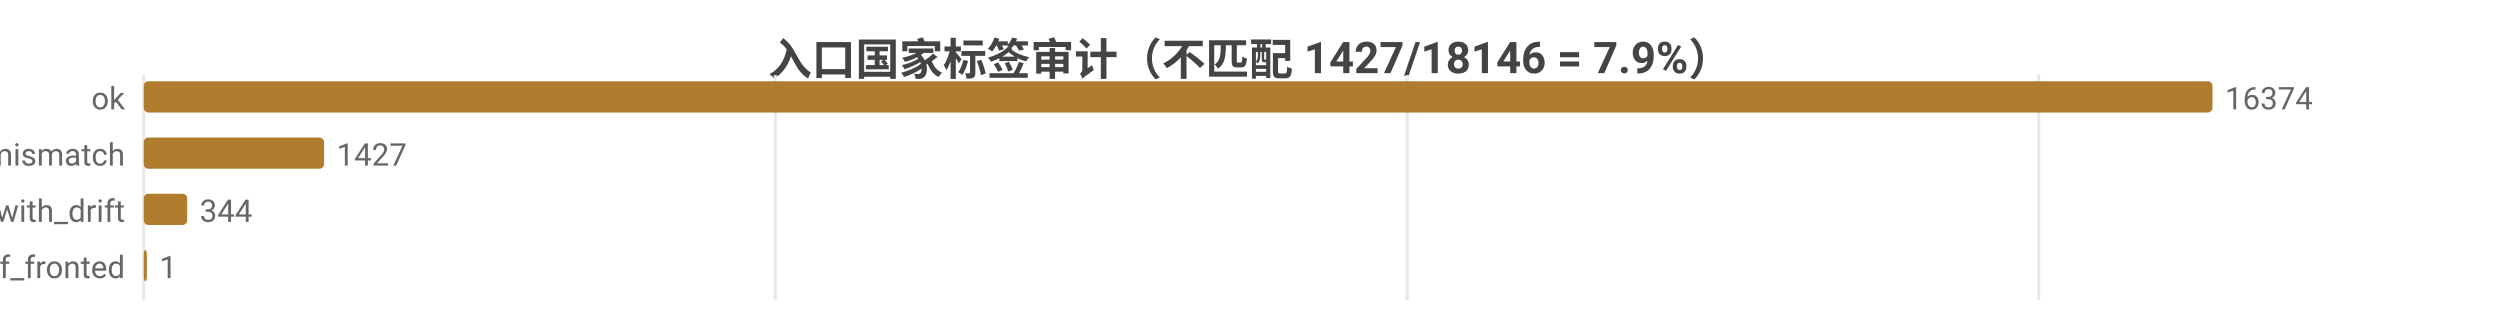
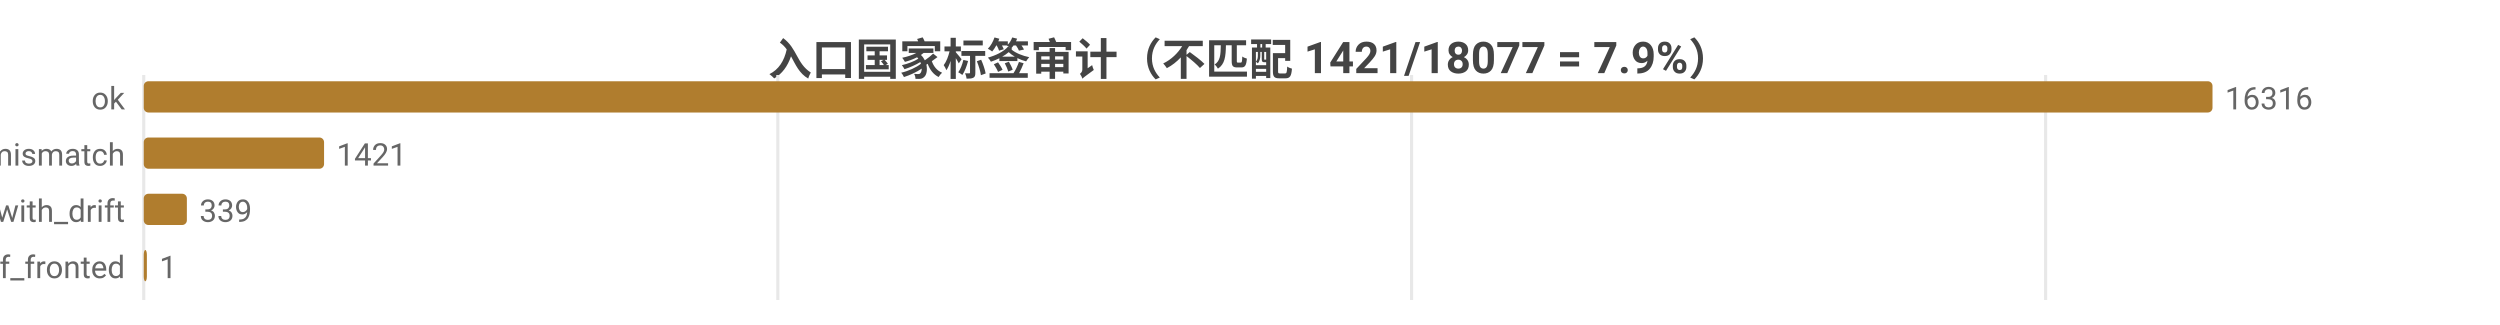
<svg xmlns="http://www.w3.org/2000/svg" width="800" height="104" viewBox="0 0 800 104">
  <rect width="800" height="104" fill="#ffffff" />
  <style>text{font-family:system-ui,-apple-system,'Segoe UI',Roboto,'PingFang SC','Microsoft YaHei','Noto Sans CJK SC',sans-serif}.g{stroke:#e8e8e8;stroke-width:1}.a{stroke:#999;stroke-width:1}.t{font-size:10px;fill:#666}.m{font-size:10px;text-anchor:middle;fill:#666}.e{font-size:10px;text-anchor:end;fill:#666}.l{font-size:11px;fill:#333}.tt{font-size:14px;font-weight:600;text-anchor:middle;fill:#444}.em{font-size:13px;text-anchor:middle;fill:#999}</style>
-   <text class="tt" x="400.0" y="24">入口国家标签审计（不匹配 1427/18146 = 7.9%）</text>
+   <text class="tt" x="400.0" y="24">入口国家标签审计（不匹配 1421/18077 = 7.9%）</text>
  <line class="g" x1="46" y1="24" x2="46" y2="96" />
-   <line class="g" x1="248.1" y1="24" x2="248.1" y2="96" />
-   <line class="g" x1="450.3" y1="24" x2="450.3" y2="96" />
-   <line class="g" x1="652.4" y1="24" x2="652.4" y2="96" />
+   <line class="g" x1="248.9" y1="24" x2="248.9" y2="96" />
+   <line class="g" x1="451.7" y1="24" x2="451.7" y2="96" />
+   <line class="g" x1="654.6" y1="24" x2="654.6" y2="96" />
  <text class="e" x="40" y="35">ok</text>
  <rect x="46" y="26" width="662" height="10" fill="#b07d2e" rx="1.5" />
-   <text class="t" x="712" y="35">16374</text>
+   <text class="t" x="712" y="35">16316</text>
  <text class="e" x="40" y="53">tag_mismatch</text>
  <rect x="46" y="44" width="57.7" height="10" fill="#b07d2e" rx="1.5" />
-   <text class="t" x="107.7" y="53">1427</text>
+   <text class="t" x="107.7" y="53">1421</text>
  <text class="e" x="40" y="71">ok_with_drift</text>
-   <rect x="46" y="62" width="13.9" height="10" fill="#b07d2e" rx="1.5" />
-   <text class="t" x="63.9" y="71">344</text>
+   <rect x="46" y="62" width="13.8" height="10" fill="#b07d2e" rx="1.5" />
+   <text class="t" x="63.8" y="71">339</text>
  <text class="e" x="40" y="89">cf_fronted</text>
  <rect x="46" y="80" width="1" height="10" fill="#b07d2e" rx="1.5" />
  <text class="t" x="51" y="89">1</text>
</svg>
